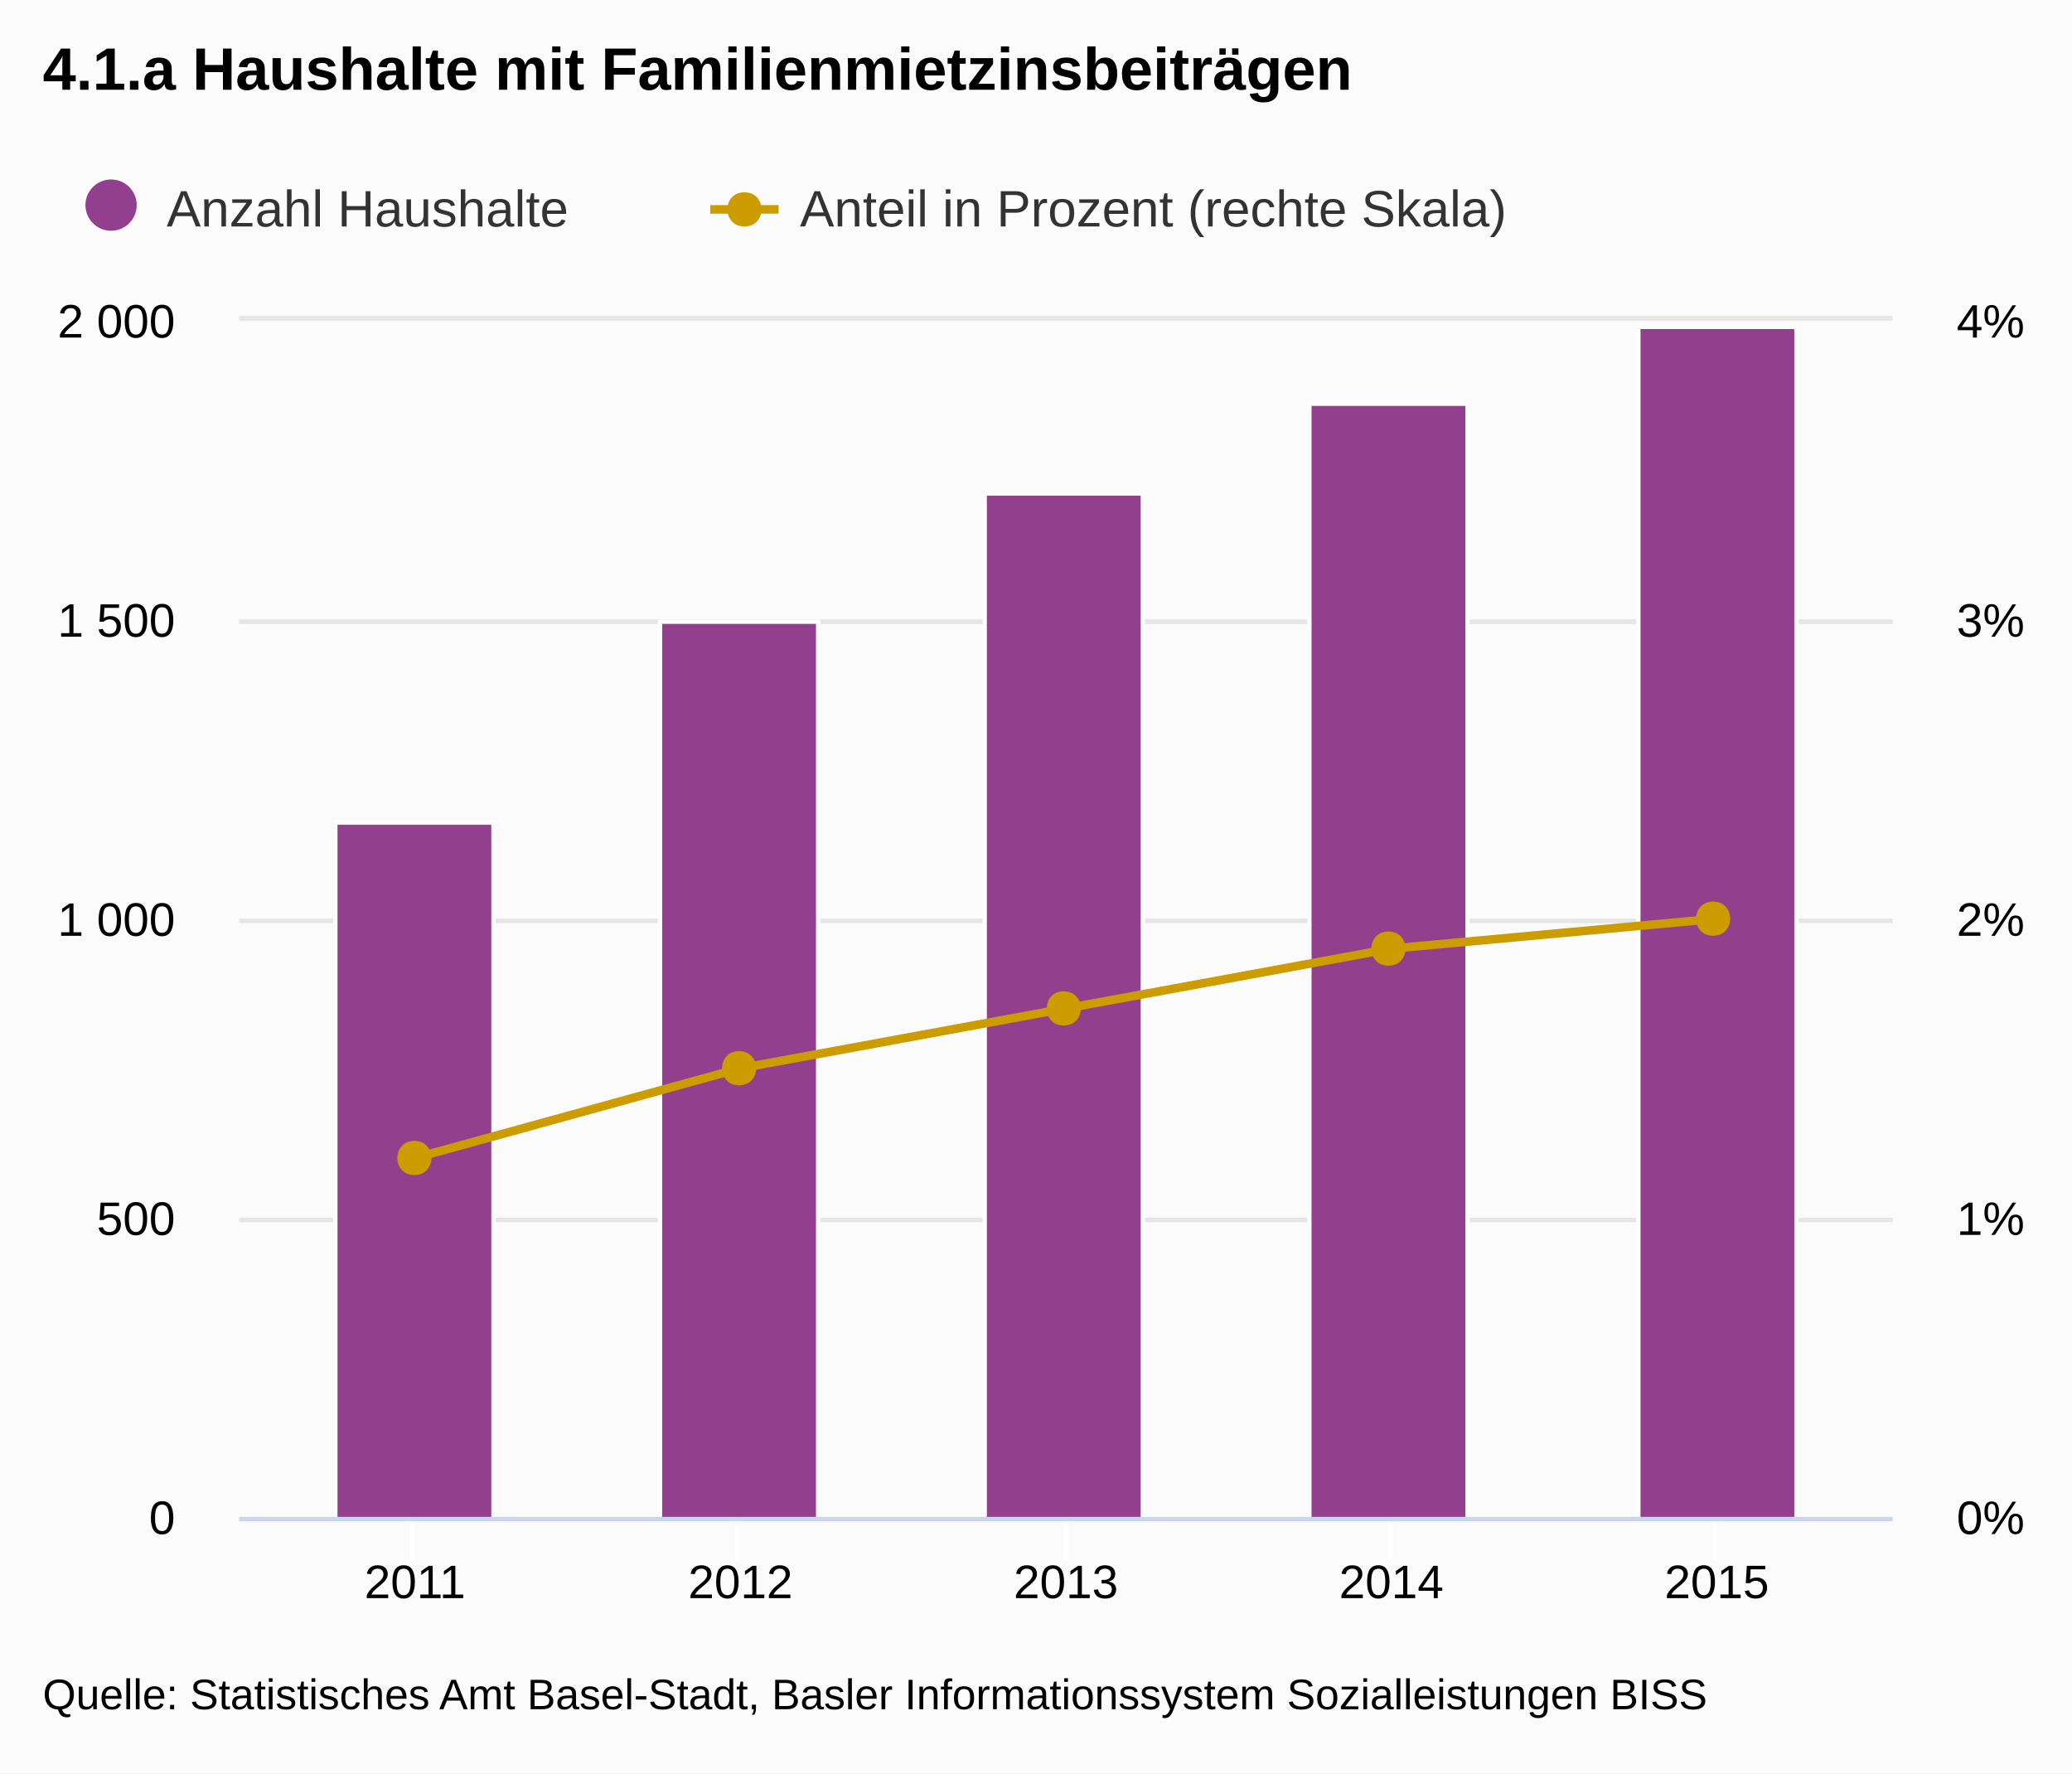
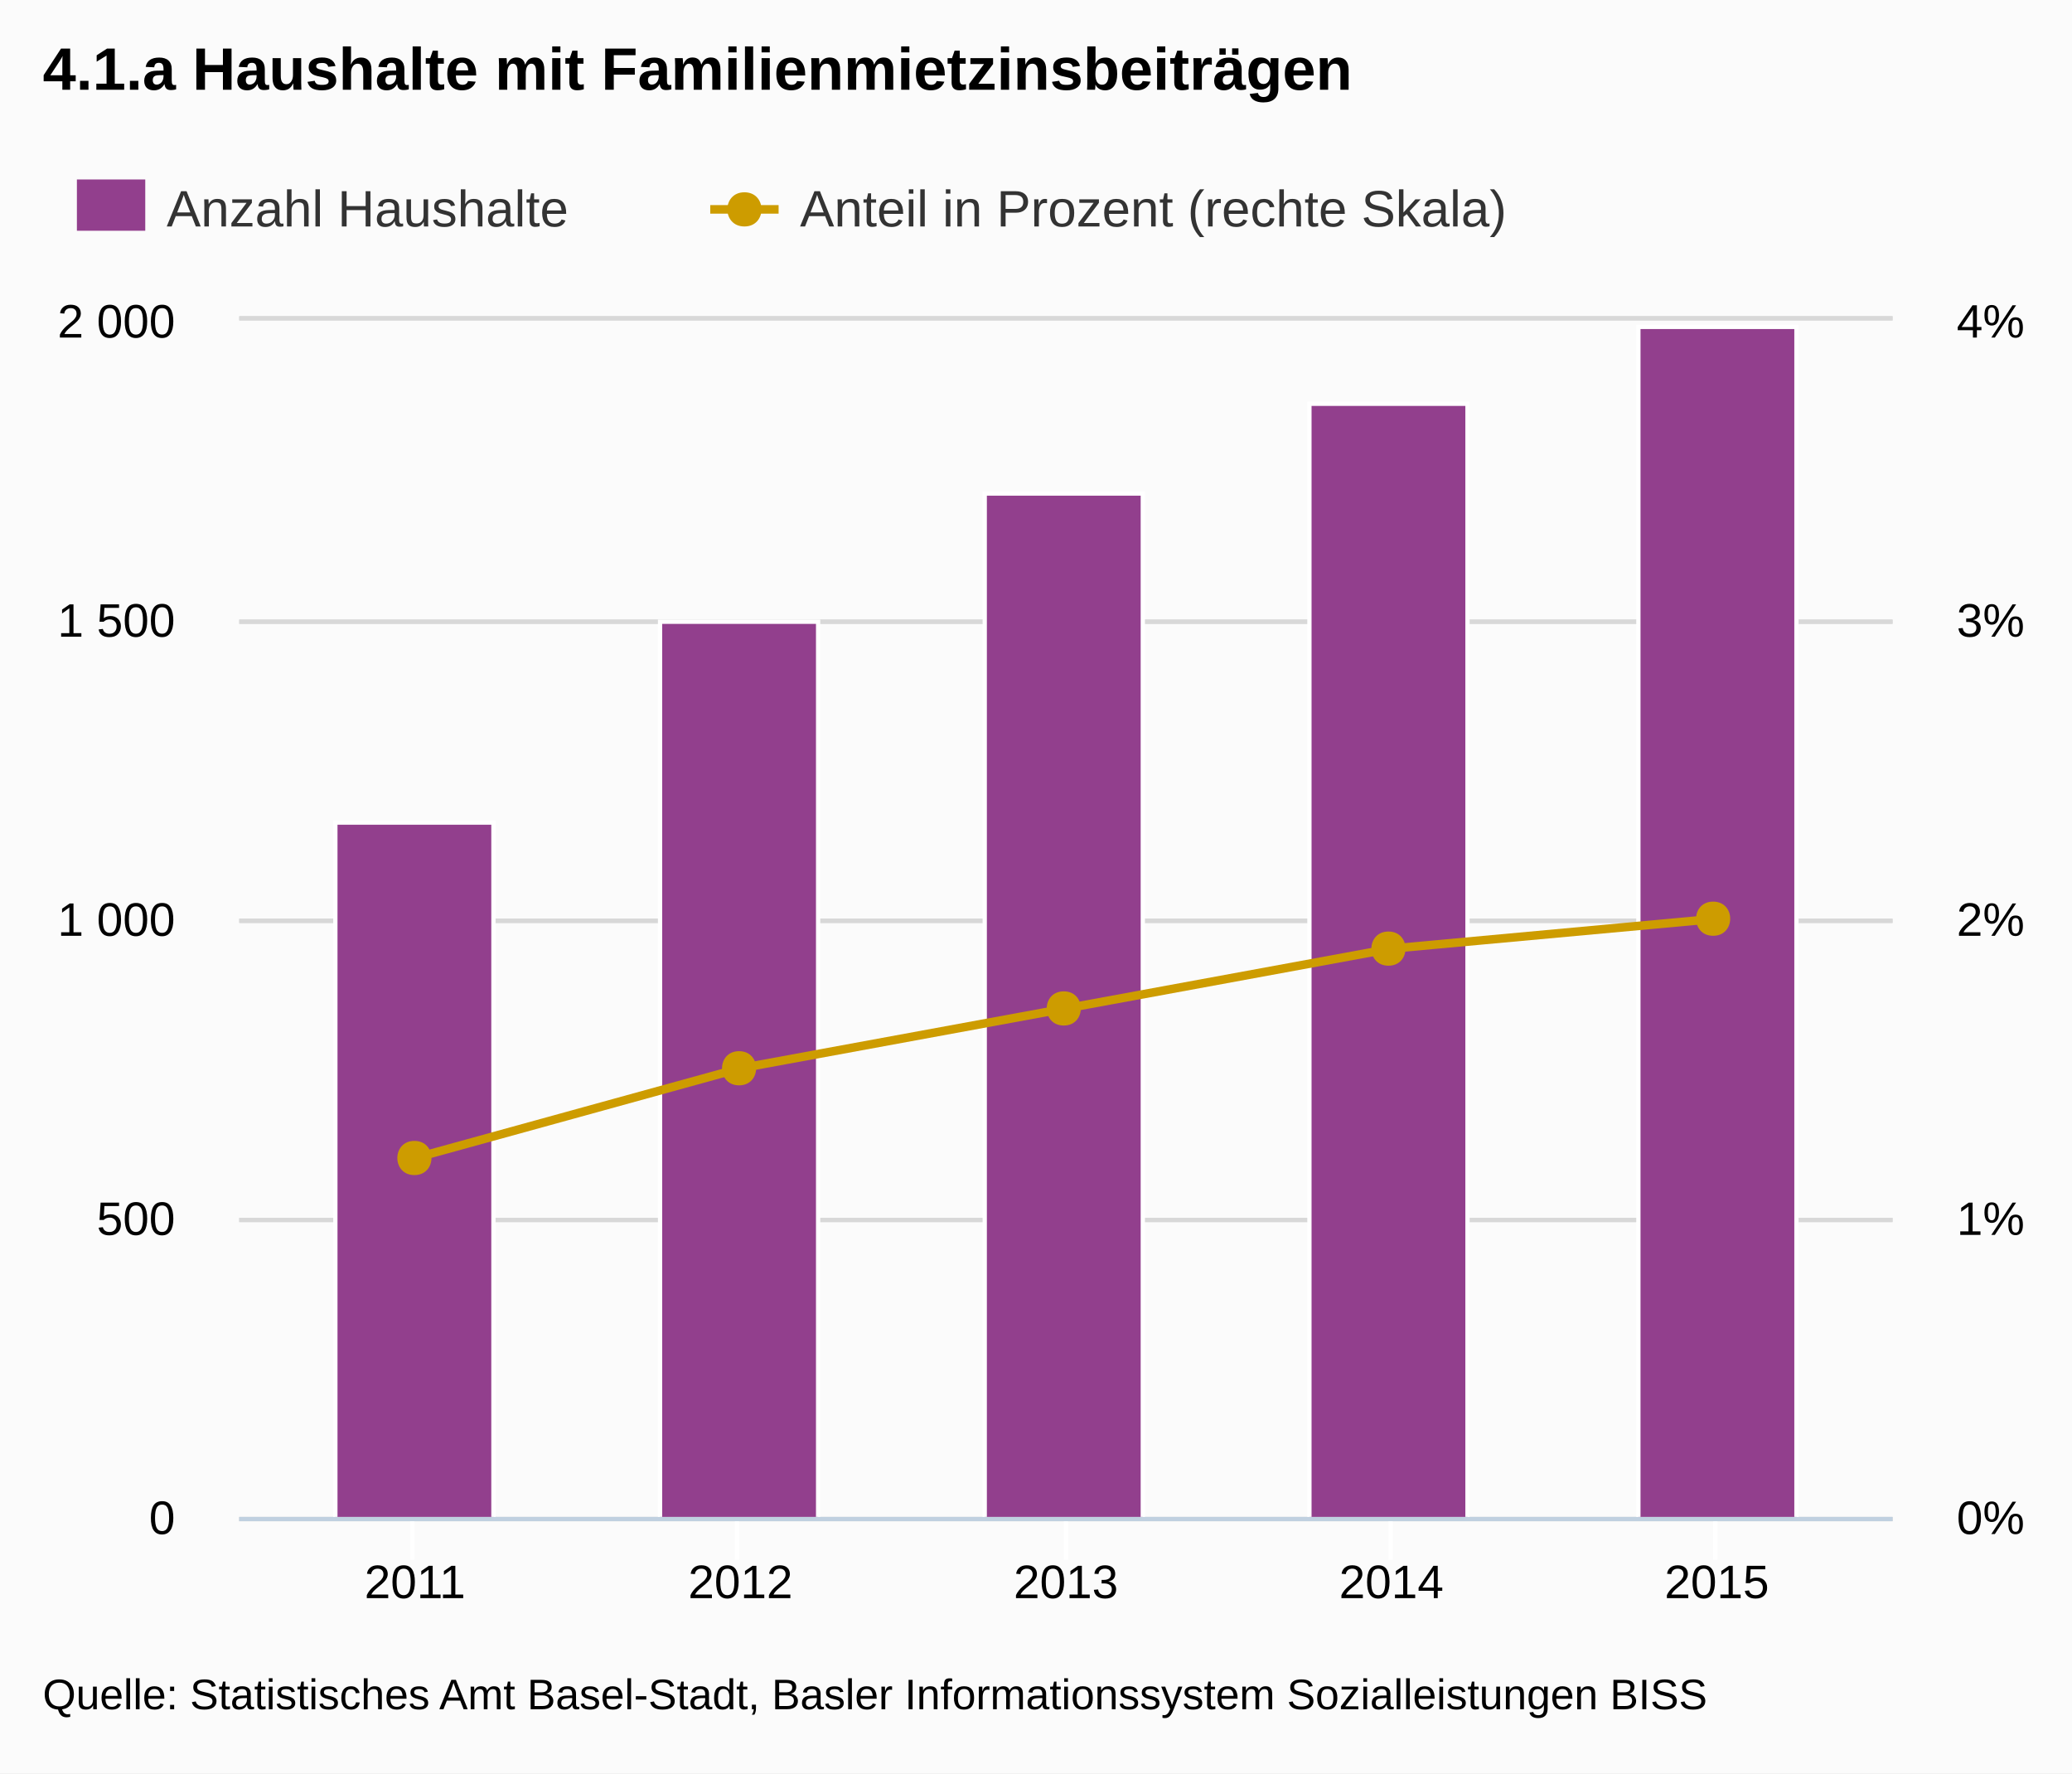
- <svg xmlns="http://www.w3.org/2000/svg" version="1.1" class="highcharts-root" style="font-family:Arial;font-size:12px;" viewBox="0 0 485 415">
+ <svg xmlns="http://www.w3.org/2000/svg" version="1.1" style="font-family:Arial;font-size:12px;" viewBox="0 0 485 415">
  <defs>
    <clipPath id="highcharts-1">
-       <rect x="0" y="0" width="387" height="280" fill="none" />
+       <rect x="0" y="0" width="387" height="280" />
    </clipPath>
  </defs>
-   <rect fill="#fbfbfb" class="highcharts-background" x="0" y="0" width="485" height="415" rx="0" ry="0" />
-   <rect fill="none" class="highcharts-plot-background" x="56" y="75" width="387" height="280" />
-   <g class="highcharts-grid highcharts-xaxis-grid ">
-     <path fill="none" class="highcharts-grid-line" d="M 96.5 75 L 96.5 355" opacity="1" />
-     <path fill="none" class="highcharts-grid-line" d="M 172.5 75 L 172.5 355" opacity="1" />
-     <path fill="none" class="highcharts-grid-line" d="M 249.5 75 L 249.5 355" opacity="1" />
-     <path fill="none" class="highcharts-grid-line" d="M 325.5 75 L 325.5 355" opacity="1" />
-     <path fill="none" class="highcharts-grid-line" d="M 401.5 75 L 401.5 355" opacity="1" />
+   <rect x="0" y="0" width="485" height="415" fill="#fbfbfb" class=" highcharts-background" />
+   <g class="highcharts-grid" />
+   <g class="highcharts-grid">
+     <path fill="none" d="M 56 355.5 L 443 355.5" stroke="#D8D8D8" stroke-width="1" opacity="1" />
+     <path fill="none" d="M 56 285.5 L 443 285.5" stroke="#D8D8D8" stroke-width="1" opacity="1" />
+     <path fill="none" d="M 56 215.5 L 443 215.5" stroke="#D8D8D8" stroke-width="1" opacity="1" />
+     <path fill="none" d="M 56 145.5 L 443 145.5" stroke="#D8D8D8" stroke-width="1" opacity="1" />
+     <path fill="none" d="M 56 74.5 L 443 74.5" stroke="#D8D8D8" stroke-width="1" opacity="1" />
  </g>
-   <g class="highcharts-grid highcharts-yaxis-grid ">
-     <path fill="none" stroke="#e6e6e6" stroke-width="1" class="highcharts-grid-line" d="M 56 355.5 L 443 355.5" opacity="1" />
-     <path fill="none" stroke="#e6e6e6" stroke-width="1" class="highcharts-grid-line" d="M 56 285.5 L 443 285.5" opacity="1" />
-     <path fill="none" stroke="#e6e6e6" stroke-width="1" class="highcharts-grid-line" d="M 56 215.5 L 443 215.5" opacity="1" />
-     <path fill="none" stroke="#e6e6e6" stroke-width="1" class="highcharts-grid-line" d="M 56 145.5 L 443 145.5" opacity="1" />
-     <path fill="none" stroke="#e6e6e6" stroke-width="1" class="highcharts-grid-line" d="M 56 74.5 L 443 74.5" opacity="1" />
+   <g class="highcharts-grid">
+     <path fill="none" d="M 56 355.5 L 443 355.5" stroke="#D8D8D8" stroke-width="1" opacity="1" />
+     <path fill="none" d="M 56 285.5 L 443 285.5" stroke="#D8D8D8" stroke-width="1" opacity="1" />
+     <path fill="none" d="M 56 215.5 L 443 215.5" stroke="#D8D8D8" stroke-width="1" opacity="1" />
+     <path fill="none" d="M 56 145.5 L 443 145.5" stroke="#D8D8D8" stroke-width="1" opacity="1" />
+     <path fill="none" d="M 56 74.5 L 443 74.5" stroke="#D8D8D8" stroke-width="1" opacity="1" />
  </g>
-   <g class="highcharts-grid highcharts-yaxis-grid ">
-     <path fill="none" stroke="#e6e6e6" stroke-width="1" class="highcharts-grid-line" d="M 56 355.5 L 443 355.5" opacity="1" />
-     <path fill="none" stroke="#e6e6e6" stroke-width="1" class="highcharts-grid-line" d="M 56 285.5 L 443 285.5" opacity="1" />
-     <path fill="none" stroke="#e6e6e6" stroke-width="1" class="highcharts-grid-line" d="M 56 215.5 L 443 215.5" opacity="1" />
-     <path fill="none" stroke="#e6e6e6" stroke-width="1" class="highcharts-grid-line" d="M 56 145.5 L 443 145.5" opacity="1" />
-     <path fill="none" stroke="#e6e6e6" stroke-width="1" class="highcharts-grid-line" d="M 56 74.5 L 443 74.5" opacity="1" />
+   <g class="highcharts-axis">
+     <path fill="none" d="M 96.5 355 L 96.5 365" stroke="#FFFFFF" stroke-width="1" opacity="1" />
+     <path fill="none" d="M 172.5 355 L 172.5 365" stroke="#FFFFFF" stroke-width="1" opacity="1" />
+     <path fill="none" d="M 249.5 355 L 249.5 365" stroke="#FFFFFF" stroke-width="1" opacity="1" />
+     <path fill="none" d="M 325.5 355 L 325.5 365" stroke="#FFFFFF" stroke-width="1" opacity="1" />
+     <path fill="none" d="M 401.5 355 L 401.5 365" stroke="#FFFFFF" stroke-width="1" opacity="1" />
+     <path fill="none" d="M 56 355.5 L 443 355.5" stroke="#C0D0E0" stroke-width="1" />
  </g>
-   <rect fill="none" class="highcharts-plot-border" x="56" y="75" width="387" height="280" />
-   <g class="highcharts-axis highcharts-xaxis ">
-     <path fill="none" class="highcharts-tick" stroke="#FFFFFF" stroke-width="1" d="M 96.5 355 L 96.5 365" opacity="1" />
-     <path fill="none" class="highcharts-tick" stroke="#FFFFFF" stroke-width="1" d="M 172.5 355 L 172.5 365" opacity="1" />
-     <path fill="none" class="highcharts-tick" stroke="#FFFFFF" stroke-width="1" d="M 249.5 355 L 249.5 365" opacity="1" />
-     <path fill="none" class="highcharts-tick" stroke="#FFFFFF" stroke-width="1" d="M 325.5 355 L 325.5 365" opacity="1" />
-     <path fill="none" class="highcharts-tick" stroke="#FFFFFF" stroke-width="1" d="M 401.5 355 L 401.5 365" opacity="1" />
-     <path fill="none" class="highcharts-axis-line" stroke="#ccd6eb" stroke-width="1" d="M 56 355.5 L 443 355.5" />
-   </g>
-   <g class="highcharts-axis highcharts-yaxis ">
-     <path fill="none" class="highcharts-axis-line" d="M 56 75 L 56 355" />
-   </g>
-   <g class="highcharts-axis highcharts-yaxis ">
-     <path fill="none" class="highcharts-axis-line" d="M 443 75 L 443 355" />
-   </g>
+   <g class="highcharts-axis" />
+   <g class="highcharts-axis" />
  <g class="highcharts-series-group">
-     <g class="highcharts-series highcharts-series-0 highcharts-column-series highcharts-color-undefined highcharts-tracker" transform="translate(56,75) scale(1 1)" width="280" height="387" clip-path="url(#highcharts-1)">
-       <rect x="22.5" y="117.5" width="37" height="163" fill="#923f8d" class="highcharts-point" stroke="#ffffff" stroke-width="1" />
-       <rect x="98.5" y="70.5" width="37" height="210" fill="#923f8d" class="highcharts-point" stroke="#ffffff" stroke-width="1" />
-       <rect x="174.5" y="40.5" width="37" height="240" fill="#923f8d" class="highcharts-point" stroke="#ffffff" stroke-width="1" />
-       <rect x="250.5" y="19.5" width="37" height="261" fill="#923f8d" class="highcharts-point" stroke="#ffffff" stroke-width="1" />
-       <rect x="327.5" y="1.5" width="37" height="279" fill="#923f8d" class="highcharts-point" stroke="#ffffff" stroke-width="1" />
+     <g class="highcharts-series highcharts-series-0 highcharts-tracker" transform="translate(56,75) scale(1 1)" style="" clip-path="url(#highcharts-1)">
+       <rect x="22.5" y="117.5" width="37" height="163" stroke="#FFFFFF" stroke-width="1" fill="#923f8d" rx="0" ry="0" />
+       <rect x="98.5" y="70.5" width="37" height="210" stroke="#FFFFFF" stroke-width="1" fill="#923f8d" rx="0" ry="0" />
+       <rect x="174.5" y="40.5" width="37" height="240" stroke="#FFFFFF" stroke-width="1" fill="#923f8d" rx="0" ry="0" />
+       <rect x="250.5" y="19.5" width="37" height="261" stroke="#FFFFFF" stroke-width="1" fill="#923f8d" rx="0" ry="0" />
+       <rect x="327.5" y="1.5" width="37" height="279" stroke="#FFFFFF" stroke-width="1" fill="#923f8d" rx="0" ry="0" />
    </g>
-     <g class="highcharts-markers highcharts-series-0 highcharts-column-series highcharts-color-undefined " transform="translate(56,75) scale(1 1)" width="280" height="387" clip-path="none" />
-     <g class="highcharts-series highcharts-series-1 highcharts-line-series highcharts-color-undefined " transform="translate(56,75) scale(1 1)" width="280" height="387" clip-path="url(#highcharts-1)">
-       <path fill="none" d="M 41.138 196 L 117.319 175 L 193.5 161 L 269.681 147 L 345.862 140" class="highcharts-graph" stroke="#cd9c00" stroke-width="2" stroke-linejoin="round" stroke-linecap="round" />
-       <path fill="none" d="M 31.138 196 L 41.138 196 L 117.319 175 L 193.5 161 L 269.681 147 L 345.862 140 L 355.862 140" stroke-linejoin="round" visibility="visible" stroke="rgba(192,192,192,0)" stroke-width="22" class="highcharts-tracker" />
+     <g class="highcharts-markers highcharts-series-0" transform="translate(56,75) scale(1 1)" clip-path="none" />
+     <g class="highcharts-series highcharts-series-1" transform="translate(56,75) scale(1 1)" clip-path="url(#highcharts-1)">
+       <path fill="none" d="M 41.138 196 L 117.319 175 L 193.5 161 L 269.681 147 L 345.862 140" stroke="#cd9c00" stroke-width="2" stroke-linejoin="round" stroke-linecap="round" />
+       <path fill="none" d="M 31.138 196 L 41.138 196 L 117.319 175 L 193.5 161 L 269.681 147 L 345.862 140 L 355.862 140" stroke-linejoin="round" visibility="visible" stroke="rgba(192,192,192,0)" stroke-width="22" class=" highcharts-tracker" style="" />
    </g>
-     <g class="highcharts-markers highcharts-series-1 highcharts-line-series highcharts-color-undefined highcharts-tracker" transform="translate(56,75) scale(1 1)" width="280" height="387" clip-path="none">
-       <path fill="#cd9c00" d="M 345 136 C 350.328 136 350.328 144 345 144 C 339.672 144 339.672 136 345 136 Z" class="highcharts-point" />
-       <path fill="#cd9c00" d="M 269 143 C 274.328 143 274.328 151 269 151 C 263.672 151 263.672 143 269 143 Z" class="highcharts-point" />
-       <path fill="#cd9c00" d="M 193 157 C 198.328 157 198.328 165 193 165 C 187.672 165 187.672 157 193 157 Z" class="highcharts-point" />
-       <path fill="#cd9c00" d="M 117 171 C 122.328 171 122.328 179 117 179 C 111.672 179 111.672 171 117 171 Z" class="highcharts-point" />
-       <path fill="#cd9c00" d="M 41 192 C 46.328 192 46.328 200 41 200 C 35.672 200 35.672 192 41 192 Z" class="highcharts-point" />
+     <g class="highcharts-markers highcharts-series-1 highcharts-tracker" transform="translate(56,75) scale(1 1)" style="" clip-path="none">
+       <path fill="#cd9c00" d="M 345 136 C 350.328 136 350.328 144 345 144 C 339.672 144 339.672 136 345 136 Z" />
+       <path fill="#cd9c00" d="M 269 143 C 274.328 143 274.328 151 269 151 C 263.672 151 263.672 143 269 143 Z" />
+       <path fill="#cd9c00" d="M 193 157 C 198.328 157 198.328 165 193 165 C 187.672 165 187.672 157 193 157 Z" />
+       <path fill="#cd9c00" d="M 117 171 C 122.328 171 122.328 179 117 179 C 111.672 179 111.672 171 117 171 Z" />
+       <path fill="#cd9c00" d="M 41 192 C 46.328 192 46.328 200 41 200 C 35.672 200 35.672 192 41 192 Z" />
    </g>
  </g>
  <text x="10" text-anchor="start" class="highcharts-title" style="color:#000000;font-size:14px;font-weight:bold;fill:#000000;width:421px;" y="21">
    <tspan>4.1.a Haushalte mit Familienmietzinsbeiträgen</tspan>
  </text>
  <g class="highcharts-legend" transform="translate(10,35)">
-     <rect fill="none" class="highcharts-legend-box" rx="0" ry="0" x="0" y="0" width="377" height="26" visibility="visible" />
    <g>
      <g>
-         <g class="highcharts-legend-item highcharts-column-series highcharts-color-undefined highcharts-series-0" transform="translate(8,3)">
+         <g class="highcharts-legend-item" transform="translate(8,3)">
          <text x="21" style="color:#333333;font-size:12px;font-weight:normal;cursor:pointer;fill:#333333;" text-anchor="start" y="15">
            <tspan>Anzahl Haushalte</tspan>
          </text>
-           <rect x="2" y="4" width="12" height="12" fill="#923f8d" rx="6" ry="6" class="highcharts-point" />
+           <rect x="0" y="4" width="16" height="12" fill="#923f8d" />
        </g>
-         <g class="highcharts-legend-item highcharts-line-series highcharts-color-undefined highcharts-series-1" transform="translate(156.25,3)">
-           <path fill="none" d="M 0 11 L 16 11" class="highcharts-graph" stroke="#cd9c00" stroke-width="2" />
-           <path fill="#cd9c00" d="M 8 7 C 13.328 7 13.328 15 8 15 C 2.672 15 2.672 7 8 7 Z" class="highcharts-point" />
+         <g class="highcharts-legend-item" transform="translate(156.25,3)">
+           <path fill="none" d="M 0 11 L 16 11" stroke="#cd9c00" stroke-width="2" />
+           <path fill="#cd9c00" d="M 8 7 C 13.328 7 13.328 15 8 15 C 2.672 15 2.672 7 8 7 Z" />
          <text x="21" y="15" style="color:#333333;font-size:12px;font-weight:normal;cursor:pointer;fill:#333333;" text-anchor="start">
            <tspan>Anteil in Prozent (rechte Skala)</tspan>
          </text>
        </g>
      </g>
    </g>
  </g>
-   <g class="highcharts-axis-labels highcharts-xaxis-labels ">
+   <g class="highcharts-axis-labels highcharts-xaxis-labels">
    <text x="97.138" style="color:#000000;cursor:default;font-size:11px;fill:#000000;width:87px;text-overflow:clip;" text-anchor="middle" transform="translate(0,0)" y="374" opacity="1">
      <tspan>2011</tspan>
    </text>
    <text x="173.319" style="color:#000000;cursor:default;font-size:11px;fill:#000000;width:87px;text-overflow:clip;" text-anchor="middle" transform="translate(0,0)" y="374" opacity="1">
      <tspan>2012</tspan>
    </text>
    <text x="249.5" style="color:#000000;cursor:default;font-size:11px;fill:#000000;width:87px;text-overflow:clip;" text-anchor="middle" transform="translate(0,0)" y="374" opacity="1">
      <tspan>2013</tspan>
    </text>
    <text x="325.681" style="color:#000000;cursor:default;font-size:11px;fill:#000000;width:87px;text-overflow:clip;" text-anchor="middle" transform="translate(0,0)" y="374" opacity="1">
      <tspan>2014</tspan>
    </text>
    <text x="401.862" style="color:#000000;cursor:default;font-size:11px;fill:#000000;width:87px;text-overflow:clip;" text-anchor="middle" transform="translate(0,0)" y="374" opacity="1">
      <tspan>2015</tspan>
    </text>
  </g>
-   <g class="highcharts-axis-labels highcharts-yaxis-labels ">
+   <g class="highcharts-axis-labels highcharts-yaxis-labels">
    <text x="41" style="color:#000000;cursor:default;font-size:11px;fill:#000000;width:150px;text-overflow:clip;" text-anchor="end" transform="translate(0,0)" y="359" opacity="1">
      <tspan>0</tspan>
    </text>
    <text x="41" style="color:#000000;cursor:default;font-size:11px;fill:#000000;width:150px;text-overflow:clip;" text-anchor="end" transform="translate(0,0)" y="289" opacity="1">
      <tspan>500</tspan>
    </text>
    <text x="41" style="color:#000000;cursor:default;font-size:11px;fill:#000000;width:150px;text-overflow:clip;" text-anchor="end" transform="translate(0,0)" y="219" opacity="1">
      <tspan>1 000</tspan>
    </text>
    <text x="41" style="color:#000000;cursor:default;font-size:11px;fill:#000000;width:150px;text-overflow:clip;" text-anchor="end" transform="translate(0,0)" y="149" opacity="1">
      <tspan>1 500</tspan>
    </text>
    <text x="41" style="color:#000000;cursor:default;font-size:11px;fill:#000000;width:150px;text-overflow:clip;" text-anchor="end" transform="translate(0,0)" y="79" opacity="1">
      <tspan>2 000</tspan>
    </text>
  </g>
-   <g class="highcharts-axis-labels highcharts-yaxis-labels ">
+   <g class="highcharts-axis-labels highcharts-yaxis-labels">
    <text x="458" style="color:#000000;cursor:default;font-size:11px;fill:#000000;width:150px;text-overflow:clip;" text-anchor="start" transform="translate(0,0)" y="359" opacity="1">
      <tspan>0%</tspan>
    </text>
    <text x="458" style="color:#000000;cursor:default;font-size:11px;fill:#000000;width:150px;text-overflow:clip;" text-anchor="start" transform="translate(0,0)" y="289" opacity="1">
      <tspan>1%</tspan>
    </text>
    <text x="458" style="color:#000000;cursor:default;font-size:11px;fill:#000000;width:150px;text-overflow:clip;" text-anchor="start" transform="translate(0,0)" y="219" opacity="1">
      <tspan>2%</tspan>
    </text>
    <text x="458" style="color:#000000;cursor:default;font-size:11px;fill:#000000;width:150px;text-overflow:clip;" text-anchor="start" transform="translate(0,0)" y="149" opacity="1">
      <tspan>3%</tspan>
    </text>
    <text x="458" style="color:#000000;cursor:default;font-size:11px;fill:#000000;width:150px;text-overflow:clip;" text-anchor="start" transform="translate(0,0)" y="79" opacity="1">
      <tspan>4%</tspan>
    </text>
  </g>
-   <text x="10" class="highcharts-credits" text-anchor="start" style="cursor:default;color:#000000;font-size:10px;fill:#000000;" y="400">
+   <g class="highcharts-tooltip" style="cursor:default;padding:0;pointer-events:none;white-space:nowrap;" transform="translate(0,-9000000000)">
+     <path fill="none" d="M 3.5 0.5 L 13.5 0.5 C 16.5 0.5 16.5 0.5 16.5 3.5 L 16.5 13.5 C 16.5 16.5 16.5 16.5 13.5 16.5 L 3.5 16.5 C 0.5 16.5 0.5 16.5 0.5 13.5 L 0.5 3.5 C 0.5 0.5 0.5 0.5 3.5 0.5" isShadow="true" stroke="black" stroke-width="5" transform="translate(1, 1)" opacity="0.05" />
+     <path fill="none" d="M 3.5 0.5 L 13.5 0.5 C 16.5 0.5 16.5 0.5 16.5 3.5 L 16.5 13.5 C 16.5 16.5 16.5 16.5 13.5 16.5 L 3.5 16.5 C 0.5 16.5 0.5 16.5 0.5 13.5 L 0.5 3.5 C 0.5 0.5 0.5 0.5 3.5 0.5" isShadow="true" stroke="black" stroke-width="3" transform="translate(1, 1)" opacity="0.1" />
+     <path fill="none" d="M 3.5 0.5 L 13.5 0.5 C 16.5 0.5 16.5 0.5 16.5 3.5 L 16.5 13.5 C 16.5 16.5 16.5 16.5 13.5 16.5 L 3.5 16.5 C 0.5 16.5 0.5 16.5 0.5 13.5 L 0.5 3.5 C 0.5 0.5 0.5 0.5 3.5 0.5" isShadow="true" stroke="black" stroke-width="1" transform="translate(1, 1)" opacity="0.15" />
+     <path fill="rgba(249, 249, 249, .85)" d="M 3.5 0.5 L 13.5 0.5 C 16.5 0.5 16.5 0.5 16.5 3.5 L 16.5 13.5 C 16.5 16.5 16.5 16.5 13.5 16.5 L 3.5 16.5 C 0.5 16.5 0.5 16.5 0.5 13.5 L 0.5 3.5 C 0.5 0.5 0.5 0.5 3.5 0.5" />
+     <text x="8" style="font-size:12px;color:#333333;fill:#333333;" y="20" />
+   </g>
+   <text x="10" text-anchor="start" style="cursor:default;color:#000000;font-size:10px;fill:#000000;" y="400">
    <tspan>Quelle: Statistisches Amt Basel-Stadt, Basler Informationssystem Sozialleistungen BISS</tspan>
  </text>
</svg>
